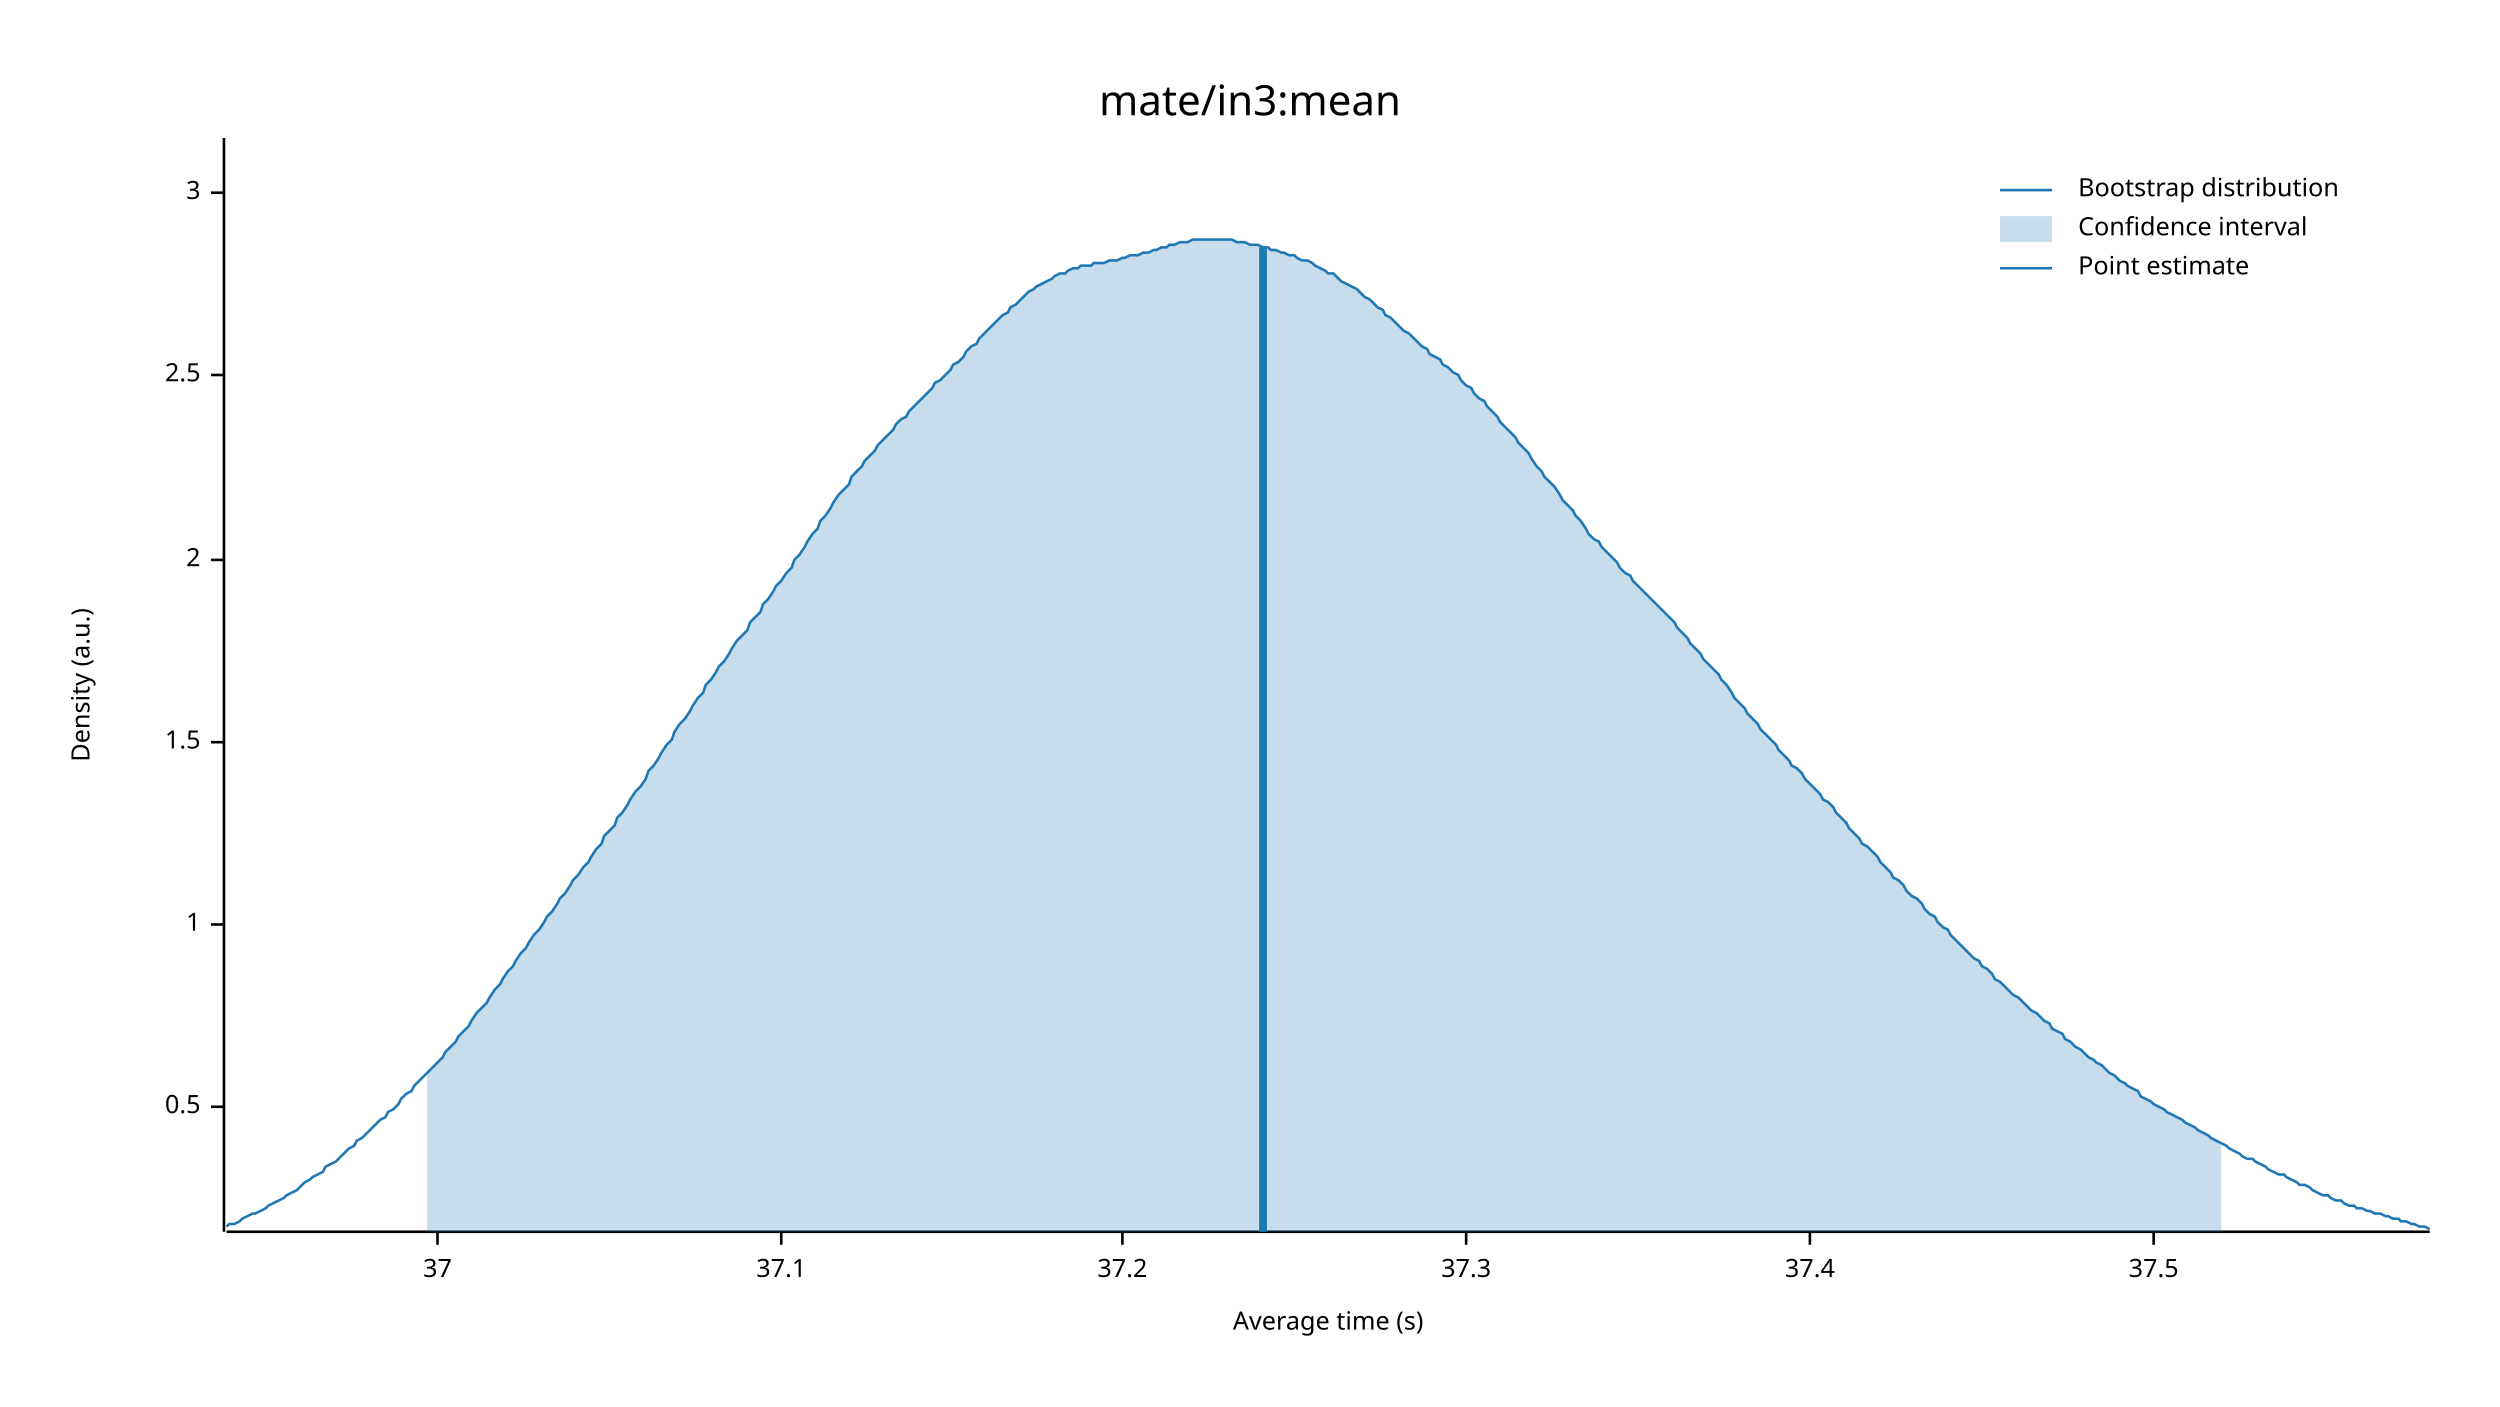
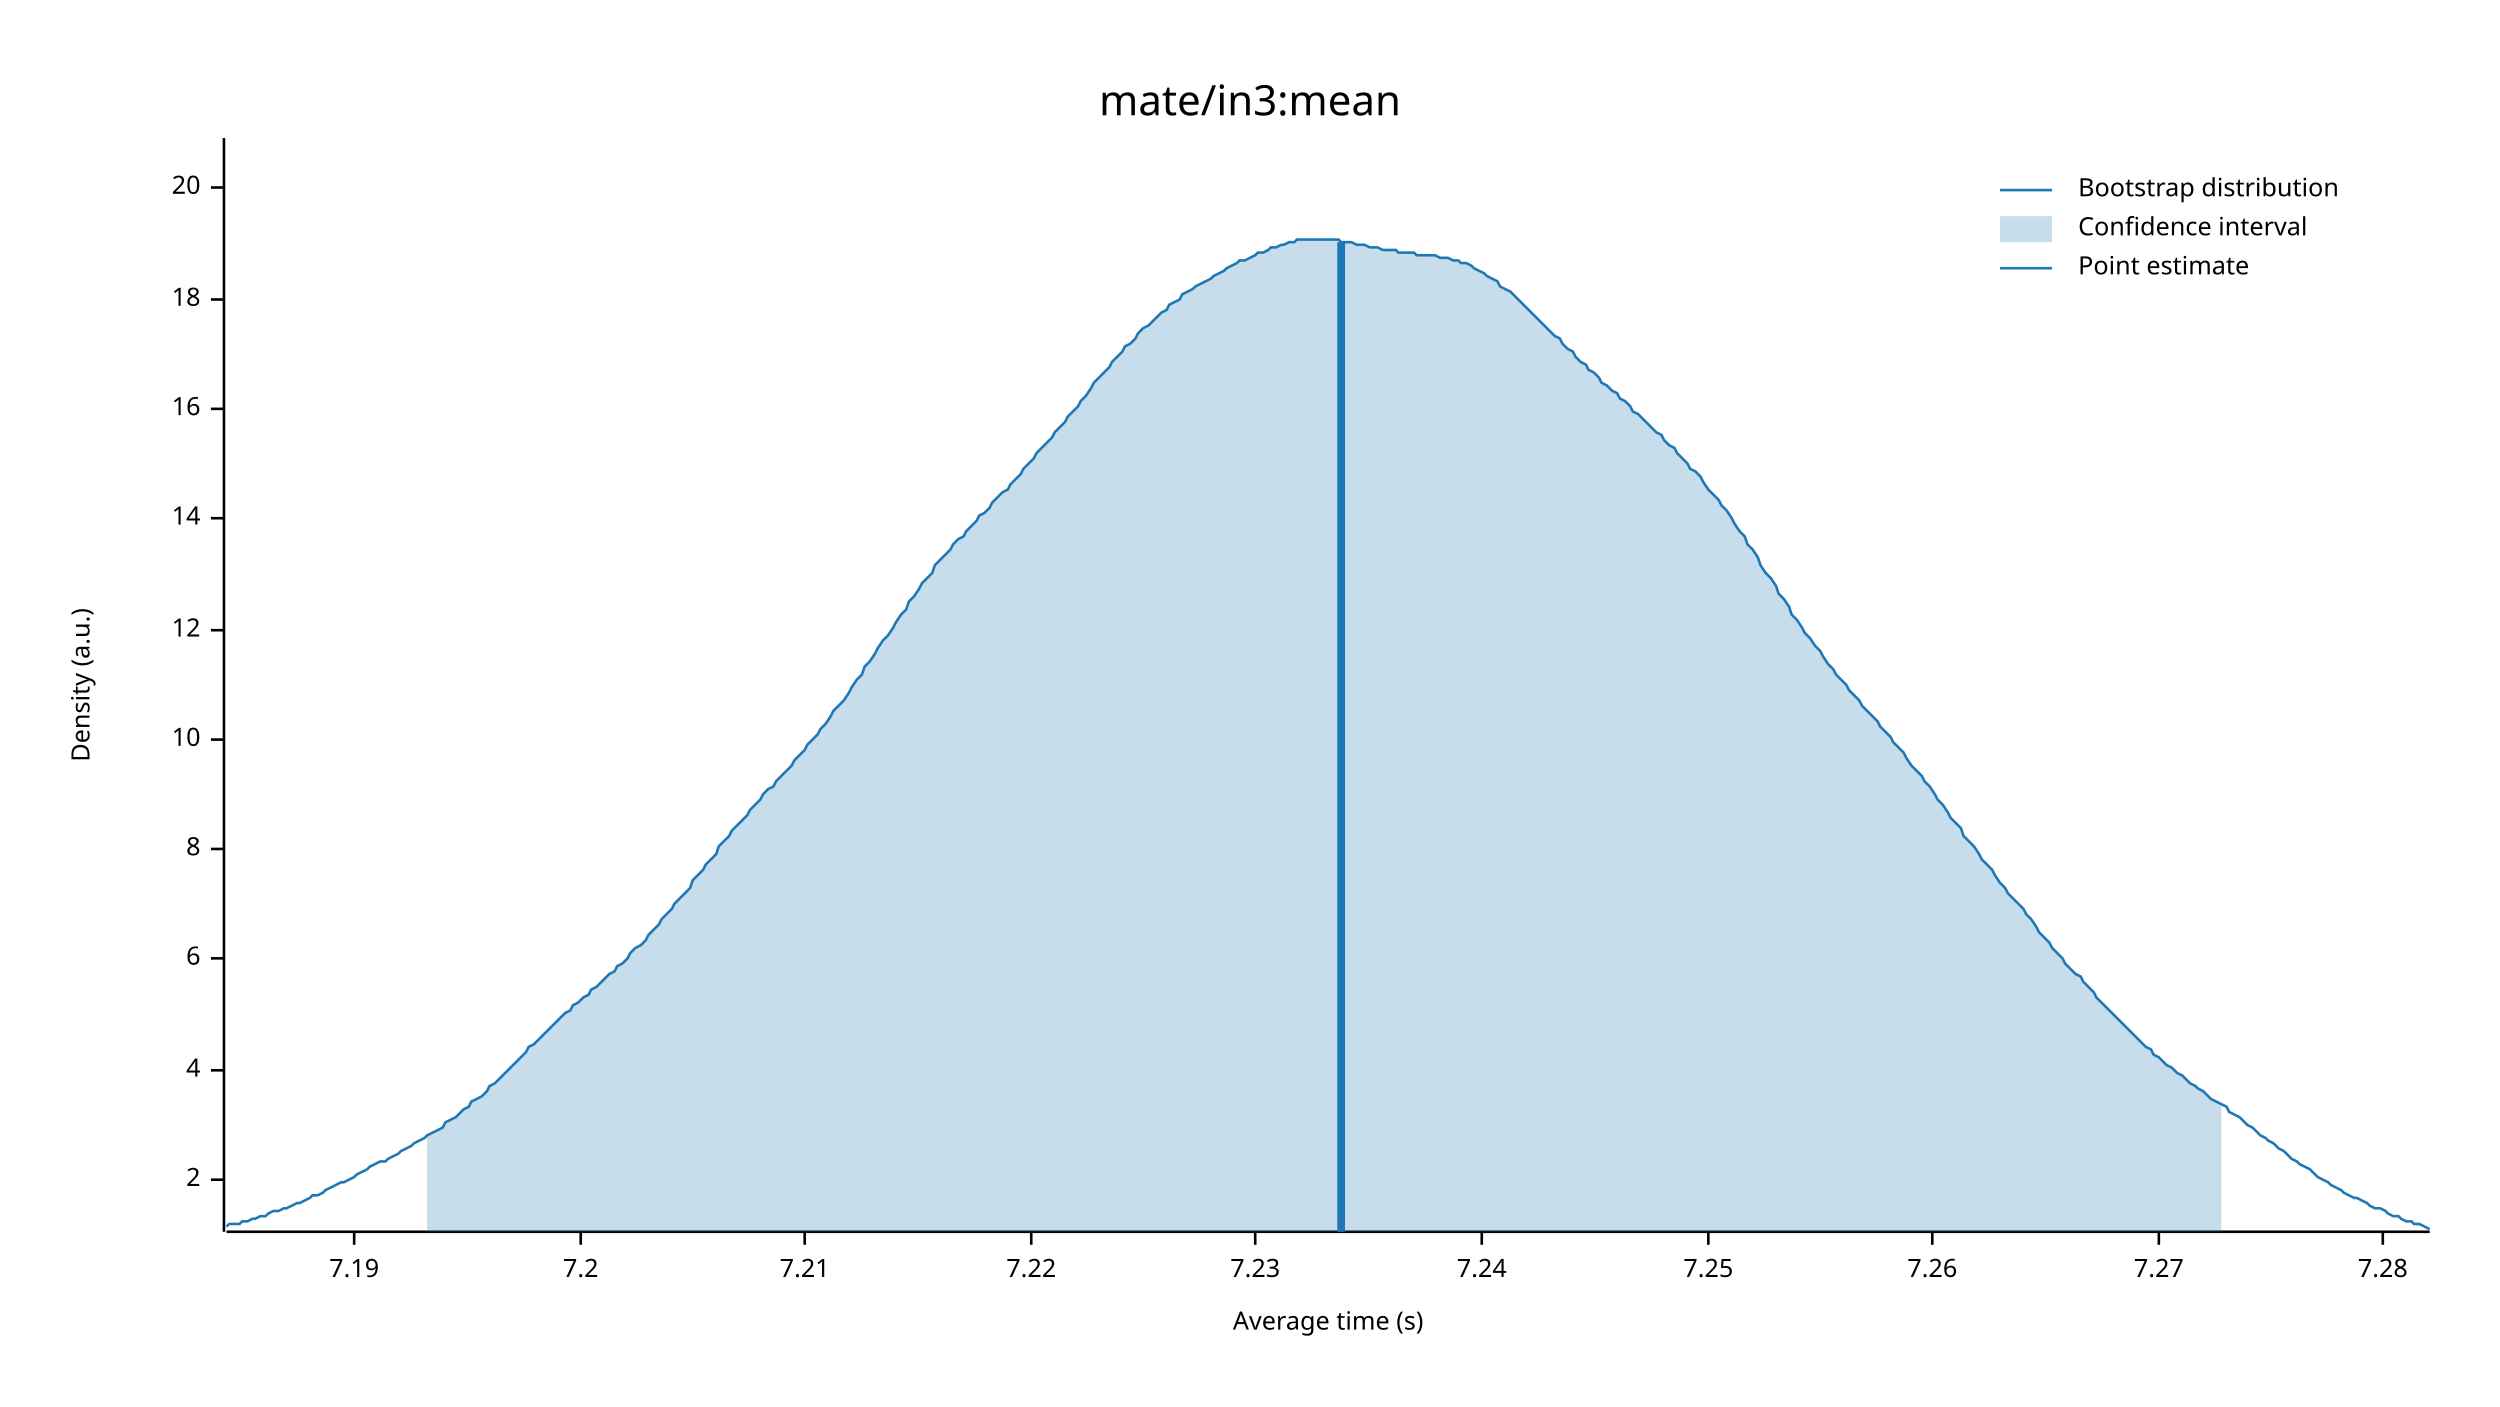
<svg xmlns="http://www.w3.org/2000/svg" width="960" height="540" viewBox="0 0 960 540">
  <text x="480" y="32" dy="0.76em" text-anchor="middle" font-family="sans-serif" font-size="16.129" opacity="1" fill="#000000">
mate/in3:mean
</text>
  <text x="27" y="263" dy="0.76em" text-anchor="middle" font-family="sans-serif" font-size="9.677" opacity="1" fill="#000000" transform="rotate(270, 27, 263)">
Density (a.u.)
</text>
  <text x="510" y="513" dy="-0.5ex" text-anchor="middle" font-family="sans-serif" font-size="9.677" opacity="1" fill="#000000">
Average time (s)
</text>
  <polyline fill="none" opacity="1" stroke="#000000" stroke-width="1" points="86,53 86,473 " />
-   <text x="77" y="425" dy="0.5ex" text-anchor="end" font-family="sans-serif" font-size="9.677" opacity="1" fill="#000000">
- 0.5
- </text>
-   <polyline fill="none" opacity="1" stroke="#000000" stroke-width="1" points="81,425 86,425 " />
-   <text x="77" y="355" dy="0.5ex" text-anchor="end" font-family="sans-serif" font-size="9.677" opacity="1" fill="#000000">
- 1
- </text>
-   <polyline fill="none" opacity="1" stroke="#000000" stroke-width="1" points="81,355 86,355 " />
-   <text x="77" y="285" dy="0.5ex" text-anchor="end" font-family="sans-serif" font-size="9.677" opacity="1" fill="#000000">
- 1.5
- </text>
-   <polyline fill="none" opacity="1" stroke="#000000" stroke-width="1" points="81,285 86,285 " />
-   <text x="77" y="215" dy="0.5ex" text-anchor="end" font-family="sans-serif" font-size="9.677" opacity="1" fill="#000000">
+   <text x="77" y="453" dy="0.5ex" text-anchor="end" font-family="sans-serif" font-size="9.677" opacity="1" fill="#000000">
2
</text>
-   <polyline fill="none" opacity="1" stroke="#000000" stroke-width="1" points="81,215 86,215 " />
-   <text x="77" y="144" dy="0.5ex" text-anchor="end" font-family="sans-serif" font-size="9.677" opacity="1" fill="#000000">
- 2.5
+   <polyline fill="none" opacity="1" stroke="#000000" stroke-width="1" points="81,453 86,453 " />
+   <text x="77" y="411" dy="0.5ex" text-anchor="end" font-family="sans-serif" font-size="9.677" opacity="1" fill="#000000">
+ 4
</text>
-   <polyline fill="none" opacity="1" stroke="#000000" stroke-width="1" points="81,144 86,144 " />
-   <text x="77" y="74" dy="0.5ex" text-anchor="end" font-family="sans-serif" font-size="9.677" opacity="1" fill="#000000">
- 3
+   <polyline fill="none" opacity="1" stroke="#000000" stroke-width="1" points="81,411 86,411 " />
+   <text x="77" y="368" dy="0.5ex" text-anchor="end" font-family="sans-serif" font-size="9.677" opacity="1" fill="#000000">
+ 6
</text>
-   <polyline fill="none" opacity="1" stroke="#000000" stroke-width="1" points="81,74 86,74 " />
+   <polyline fill="none" opacity="1" stroke="#000000" stroke-width="1" points="81,368 86,368 " />
+   <text x="77" y="326" dy="0.5ex" text-anchor="end" font-family="sans-serif" font-size="9.677" opacity="1" fill="#000000">
+ 8
+ </text>
+   <polyline fill="none" opacity="1" stroke="#000000" stroke-width="1" points="81,326 86,326 " />
+   <text x="77" y="284" dy="0.5ex" text-anchor="end" font-family="sans-serif" font-size="9.677" opacity="1" fill="#000000">
+ 10
+ </text>
+   <polyline fill="none" opacity="1" stroke="#000000" stroke-width="1" points="81,284 86,284 " />
+   <text x="77" y="242" dy="0.5ex" text-anchor="end" font-family="sans-serif" font-size="9.677" opacity="1" fill="#000000">
+ 12
+ </text>
+   <polyline fill="none" opacity="1" stroke="#000000" stroke-width="1" points="81,242 86,242 " />
+   <text x="77" y="199" dy="0.5ex" text-anchor="end" font-family="sans-serif" font-size="9.677" opacity="1" fill="#000000">
+ 14
+ </text>
+   <polyline fill="none" opacity="1" stroke="#000000" stroke-width="1" points="81,199 86,199 " />
+   <text x="77" y="157" dy="0.5ex" text-anchor="end" font-family="sans-serif" font-size="9.677" opacity="1" fill="#000000">
+ 16
+ </text>
+   <polyline fill="none" opacity="1" stroke="#000000" stroke-width="1" points="81,157 86,157 " />
+   <text x="77" y="115" dy="0.5ex" text-anchor="end" font-family="sans-serif" font-size="9.677" opacity="1" fill="#000000">
+ 18
+ </text>
+   <polyline fill="none" opacity="1" stroke="#000000" stroke-width="1" points="81,115 86,115 " />
+   <text x="77" y="72" dy="0.5ex" text-anchor="end" font-family="sans-serif" font-size="9.677" opacity="1" fill="#000000">
+ 20
+ </text>
+   <polyline fill="none" opacity="1" stroke="#000000" stroke-width="1" points="81,72 86,72 " />
  <polyline fill="none" opacity="1" stroke="#000000" stroke-width="1" points="87,473 933,473 " />
-   <text x="168" y="483" dy="0.76em" text-anchor="middle" font-family="sans-serif" font-size="9.677" opacity="1" fill="#000000">
- 37
+   <text x="136" y="483" dy="0.76em" text-anchor="middle" font-family="sans-serif" font-size="9.677" opacity="1" fill="#000000">
+ 7.19
</text>
-   <polyline fill="none" opacity="1" stroke="#000000" stroke-width="1" points="168,473 168,478 " />
-   <text x="300" y="483" dy="0.76em" text-anchor="middle" font-family="sans-serif" font-size="9.677" opacity="1" fill="#000000">
- 37.1
+   <polyline fill="none" opacity="1" stroke="#000000" stroke-width="1" points="136,473 136,478 " />
+   <text x="223" y="483" dy="0.76em" text-anchor="middle" font-family="sans-serif" font-size="9.677" opacity="1" fill="#000000">
+ 7.2
</text>
-   <polyline fill="none" opacity="1" stroke="#000000" stroke-width="1" points="300,473 300,478 " />
-   <text x="431" y="483" dy="0.76em" text-anchor="middle" font-family="sans-serif" font-size="9.677" opacity="1" fill="#000000">
- 37.2
+   <polyline fill="none" opacity="1" stroke="#000000" stroke-width="1" points="223,473 223,478 " />
+   <text x="309" y="483" dy="0.76em" text-anchor="middle" font-family="sans-serif" font-size="9.677" opacity="1" fill="#000000">
+ 7.21
</text>
-   <polyline fill="none" opacity="1" stroke="#000000" stroke-width="1" points="431,473 431,478 " />
-   <text x="563" y="483" dy="0.76em" text-anchor="middle" font-family="sans-serif" font-size="9.677" opacity="1" fill="#000000">
- 37.3
+   <polyline fill="none" opacity="1" stroke="#000000" stroke-width="1" points="309,473 309,478 " />
+   <text x="396" y="483" dy="0.76em" text-anchor="middle" font-family="sans-serif" font-size="9.677" opacity="1" fill="#000000">
+ 7.22
</text>
-   <polyline fill="none" opacity="1" stroke="#000000" stroke-width="1" points="563,473 563,478 " />
-   <text x="695" y="483" dy="0.76em" text-anchor="middle" font-family="sans-serif" font-size="9.677" opacity="1" fill="#000000">
- 37.4
+   <polyline fill="none" opacity="1" stroke="#000000" stroke-width="1" points="396,473 396,478 " />
+   <text x="482" y="483" dy="0.76em" text-anchor="middle" font-family="sans-serif" font-size="9.677" opacity="1" fill="#000000">
+ 7.23
</text>
-   <polyline fill="none" opacity="1" stroke="#000000" stroke-width="1" points="695,473 695,478 " />
-   <text x="827" y="483" dy="0.76em" text-anchor="middle" font-family="sans-serif" font-size="9.677" opacity="1" fill="#000000">
- 37.5
+   <polyline fill="none" opacity="1" stroke="#000000" stroke-width="1" points="482,473 482,478 " />
+   <text x="569" y="483" dy="0.76em" text-anchor="middle" font-family="sans-serif" font-size="9.677" opacity="1" fill="#000000">
+ 7.24
</text>
-   <polyline fill="none" opacity="1" stroke="#000000" stroke-width="1" points="827,473 827,478 " />
-   <polyline fill="none" opacity="1" stroke="#1F78B4" stroke-width="1" points="87,471 88,470 90,470 92,469 93,468 95,467 97,466 98,466 100,465 102,464 103,463 105,462 107,461 109,460 110,459 112,458 114,457 115,456 117,454 119,453 120,452 122,451 124,450 125,448 127,447 129,446 131,444 132,443 134,441 136,440 137,438 139,437 141,435 142,434 144,432 146,430 148,429 149,427 151,426 153,424 154,422 156,420 158,419 159,417 161,415 163,413 164,412 166,410 168,408 170,406 171,404 173,402 175,400 176,398 178,396 180,394 181,392 183,389 185,387 187,385 188,383 190,380 192,378 193,376 195,373 197,371 198,369 200,366 202,364 203,362 205,359 207,357 209,354 210,352 212,350 214,347 215,345 217,343 219,340 220,338 222,336 224,333 226,331 227,329 229,326 231,324 232,321 234,319 236,317 237,314 239,312 241,309 242,307 244,304 246,302 248,299 249,296 251,294 253,291 254,289 256,286 258,284 259,281 261,278 263,276 265,273 266,271 268,268 270,266 271,263 273,261 275,258 276,256 278,254 280,251 281,249 283,246 285,244 287,242 288,239 290,237 292,235 293,232 295,230 297,227 298,225 300,223 302,220 304,218 305,215 307,213 309,210 310,208 312,205 314,203 315,200 317,198 319,195 320,193 322,190 324,188 326,186 327,183 329,181 331,179 332,177 334,175 336,173 337,171 339,169 341,167 343,165 344,163 346,161 348,160 349,158 351,156 353,154 354,153 356,151 358,149 359,147 361,146 363,144 365,142 366,140 368,139 370,137 371,135 373,133 375,132 376,130 378,128 380,126 381,125 383,123 385,121 387,120 388,118 390,117 392,115 393,114 395,112 397,111 398,110 400,109 402,108 404,107 405,106 407,105 409,105 410,104 412,103 414,103 415,102 417,102 419,102 420,101 422,101 424,101 426,100 427,100 429,100 431,99 432,99 434,98 436,98 437,98 439,97 441,97 443,96 444,96 446,95 448,95 449,94 451,94 453,93 454,93 456,93 458,92 459,92 461,92 463,92 465,92 466,92 468,92 470,92 471,92 473,92 475,93 476,93 478,93 480,94 482,94 483,94 485,95 487,95 488,96 490,96 492,97 493,97 495,98 497,98 498,99 500,100 502,100 504,101 505,102 507,103 509,104 510,105 512,105 514,107 515,108 517,109 519,110 521,111 522,112 524,114 526,115 527,116 529,118 531,119 532,121 534,122 536,124 537,125 539,127 541,128 543,130 544,131 546,133 548,134 549,136 551,137 553,138 554,140 556,141 558,143 560,144 561,146 563,148 565,149 566,151 568,153 570,154 571,156 573,158 575,160 576,162 578,164 580,166 582,168 583,170 585,172 587,174 588,176 590,179 592,181 593,183 595,185 597,187 599,190 600,192 602,194 604,196 605,198 607,200 609,203 610,205 612,207 614,208 615,210 617,212 619,214 621,216 622,218 624,220 626,221 627,223 629,225 631,227 632,228 634,230 636,232 638,234 639,235 641,237 643,239 644,241 646,243 648,245 649,247 651,249 653,251 654,253 656,255 658,257 660,259 661,261 663,263 665,266 666,268 668,270 670,272 671,274 673,276 675,278 676,280 678,282 680,284 682,286 683,288 685,290 687,292 688,294 690,295 692,297 693,299 695,301 697,303 699,305 700,307 702,308 704,310 705,312 707,314 709,316 710,318 712,320 714,322 715,324 717,325 719,327 721,329 722,331 724,333 726,335 727,337 729,338 731,340 732,342 734,344 736,345 738,347 739,349 741,351 743,352 744,354 746,356 748,357 749,359 751,361 753,363 754,364 756,366 758,368 760,369 761,371 763,372 765,374 766,376 768,377 770,379 771,380 773,382 775,383 777,385 778,386 780,388 782,389 783,390 785,392 787,393 788,395 790,396 792,397 793,399 795,400 797,402 799,403 800,404 802,406 804,407 805,408 807,409 809,411 810,412 812,413 814,415 816,416 817,417 819,418 821,419 822,421 824,422 826,423 827,424 829,425 831,426 832,427 834,428 836,429 838,430 839,431 841,432 843,433 844,434 846,435 848,436 849,437 851,438 853,439 855,440 856,441 858,442 860,443 861,444 863,445 865,445 866,446 868,447 870,448 871,449 873,450 875,451 877,451 878,452 880,453 882,454 883,455 885,455 887,456 888,457 890,458 892,459 894,459 895,460 897,461 899,461 900,462 902,463 904,463 905,464 907,464 909,465 910,465 912,466 914,466 916,467 917,467 919,468 921,468 922,469 924,469 926,470 927,470 929,471 931,471 933,472 " />
-   <polygon opacity="0.25" fill="#1F78B4" points="164,412 166,410 168,408 170,406 171,404 173,402 175,400 176,398 178,396 180,394 181,392 183,389 185,387 187,385 188,383 190,380 192,378 193,376 195,373 197,371 198,369 200,366 202,364 203,362 205,359 207,357 209,354 210,352 212,350 214,347 215,345 217,343 219,340 220,338 222,336 224,333 226,331 227,329 229,326 231,324 232,321 234,319 236,317 237,314 239,312 241,309 242,307 244,304 246,302 248,299 249,296 251,294 253,291 254,289 256,286 258,284 259,281 261,278 263,276 265,273 266,271 268,268 270,266 271,263 273,261 275,258 276,256 278,254 280,251 281,249 283,246 285,244 287,242 288,239 290,237 292,235 293,232 295,230 297,227 298,225 300,223 302,220 304,218 305,215 307,213 309,210 310,208 312,205 314,203 315,200 317,198 319,195 320,193 322,190 324,188 326,186 327,183 329,181 331,179 332,177 334,175 336,173 337,171 339,169 341,167 343,165 344,163 346,161 348,160 349,158 351,156 353,154 354,153 356,151 358,149 359,147 361,146 363,144 365,142 366,140 368,139 370,137 371,135 373,133 375,132 376,130 378,128 380,126 381,125 383,123 385,121 387,120 388,118 390,117 392,115 393,114 395,112 397,111 398,110 400,109 402,108 404,107 405,106 407,105 409,105 410,104 412,103 414,103 415,102 417,102 419,102 420,101 422,101 424,101 426,100 427,100 429,100 431,99 432,99 434,98 436,98 437,98 439,97 441,97 443,96 444,96 446,95 448,95 449,94 451,94 453,93 454,93 456,93 458,92 459,92 461,92 463,92 465,92 466,92 468,92 470,92 471,92 473,92 475,93 476,93 478,93 480,94 482,94 483,94 485,95 487,95 488,96 490,96 492,97 493,97 495,98 497,98 498,99 500,100 502,100 504,101 505,102 507,103 509,104 510,105 512,105 514,107 515,108 517,109 519,110 521,111 522,112 524,114 526,115 527,116 529,118 531,119 532,121 534,122 536,124 537,125 539,127 541,128 543,130 544,131 546,133 548,134 549,136 551,137 553,138 554,140 556,141 558,143 560,144 561,146 563,148 565,149 566,151 568,153 570,154 571,156 573,158 575,160 576,162 578,164 580,166 582,168 583,170 585,172 587,174 588,176 590,179 592,181 593,183 595,185 597,187 599,190 600,192 602,194 604,196 605,198 607,200 609,203 610,205 612,207 614,208 615,210 617,212 619,214 621,216 622,218 624,220 626,221 627,223 629,225 631,227 632,228 634,230 636,232 638,234 639,235 641,237 643,239 644,241 646,243 648,245 649,247 651,249 653,251 654,253 656,255 658,257 660,259 661,261 663,263 665,266 666,268 668,270 670,272 671,274 673,276 675,278 676,280 678,282 680,284 682,286 683,288 685,290 687,292 688,294 690,295 692,297 693,299 695,301 697,303 699,305 700,307 702,308 704,310 705,312 707,314 709,316 710,318 712,320 714,322 715,324 717,325 719,327 721,329 722,331 724,333 726,335 727,337 729,338 731,340 732,342 734,344 736,345 738,347 739,349 741,351 743,352 744,354 746,356 748,357 749,359 751,361 753,363 754,364 756,366 758,368 760,369 761,371 763,372 765,374 766,376 768,377 770,379 771,380 773,382 775,383 777,385 778,386 780,388 782,389 783,390 785,392 787,393 788,395 790,396 792,397 793,399 795,400 797,402 799,403 800,404 802,406 804,407 805,408 807,409 809,411 810,412 812,413 814,415 816,416 817,417 819,418 821,419 822,421 824,422 826,423 827,424 829,425 831,426 832,427 834,428 836,429 838,430 839,431 841,432 843,433 844,434 846,435 848,436 849,437 851,438 853,439 853,473 164,473 " />
-   <polyline fill="none" opacity="1" stroke="#1F78B4" stroke-width="3" points="485,473 485,95 " />
+   <polyline fill="none" opacity="1" stroke="#000000" stroke-width="1" points="569,473 569,478 " />
+   <text x="656" y="483" dy="0.76em" text-anchor="middle" font-family="sans-serif" font-size="9.677" opacity="1" fill="#000000">
+ 7.25
+ </text>
+   <polyline fill="none" opacity="1" stroke="#000000" stroke-width="1" points="656,473 656,478 " />
+   <text x="742" y="483" dy="0.76em" text-anchor="middle" font-family="sans-serif" font-size="9.677" opacity="1" fill="#000000">
+ 7.26
+ </text>
+   <polyline fill="none" opacity="1" stroke="#000000" stroke-width="1" points="742,473 742,478 " />
+   <text x="829" y="483" dy="0.76em" text-anchor="middle" font-family="sans-serif" font-size="9.677" opacity="1" fill="#000000">
+ 7.27
+ </text>
+   <polyline fill="none" opacity="1" stroke="#000000" stroke-width="1" points="829,473 829,478 " />
+   <text x="915" y="483" dy="0.76em" text-anchor="middle" font-family="sans-serif" font-size="9.677" opacity="1" fill="#000000">
+ 7.28
+ </text>
+   <polyline fill="none" opacity="1" stroke="#000000" stroke-width="1" points="915,473 915,478 " />
+   <polyline fill="none" opacity="1" stroke="#1F78B4" stroke-width="1" points="87,471 88,470 90,470 92,470 93,469 95,469 97,468 98,468 100,467 102,467 103,466 105,465 107,465 109,464 110,464 112,463 114,462 115,462 117,461 119,460 120,459 122,459 124,458 125,457 127,456 129,455 131,454 132,454 134,453 136,452 137,451 139,450 141,449 142,448 144,447 146,446 148,446 149,445 151,444 153,443 154,442 156,441 158,440 159,439 161,438 163,437 164,436 166,435 168,434 170,433 171,431 173,430 175,429 176,428 178,426 180,425 181,423 183,422 185,421 187,419 188,417 190,416 192,414 193,413 195,411 197,409 198,408 200,406 202,404 203,402 205,401 207,399 209,397 210,396 212,394 214,392 215,391 217,389 219,388 220,386 222,385 224,383 226,382 227,380 229,379 231,377 232,376 234,374 236,373 237,371 239,370 241,368 242,366 244,364 246,363 248,361 249,359 251,357 253,355 254,353 256,351 258,349 259,347 261,345 263,343 265,341 266,338 268,336 270,334 271,332 273,330 275,328 276,325 278,323 280,321 281,319 283,317 285,315 287,313 288,311 290,309 292,307 293,305 295,303 297,302 298,300 300,298 302,296 304,294 305,292 307,290 309,288 310,286 312,284 314,282 315,280 317,278 319,275 320,273 322,271 324,269 326,266 327,264 329,261 331,259 332,256 334,254 336,251 337,249 339,246 341,244 343,241 344,239 346,236 348,234 349,231 351,229 353,226 354,224 356,222 358,220 359,217 361,215 363,213 365,211 366,209 368,207 370,206 371,204 373,202 375,200 376,198 378,197 380,195 381,193 383,191 385,189 387,188 388,186 390,184 392,182 393,180 395,178 397,176 398,174 400,172 402,170 404,168 405,166 407,164 409,162 410,160 412,158 414,156 415,154 417,152 419,149 420,147 422,145 424,143 426,141 427,139 429,137 431,135 432,133 434,132 436,130 437,128 439,126 441,125 443,123 444,122 446,120 448,119 449,117 451,116 453,115 454,113 456,112 458,111 459,110 461,109 463,108 465,107 466,106 468,105 470,104 471,103 473,102 475,101 476,100 478,100 480,99 482,98 483,97 485,97 487,96 488,95 490,95 492,94 493,94 495,93 497,93 498,92 500,92 502,92 504,92 505,92 507,92 509,92 510,92 512,92 514,92 515,93 517,93 519,93 521,94 522,94 524,94 526,95 527,95 529,95 531,96 532,96 534,96 536,96 537,97 539,97 541,97 543,97 544,98 546,98 548,98 549,98 551,98 553,99 554,99 556,99 558,100 560,100 561,101 563,101 565,102 566,103 568,104 570,105 571,106 573,107 575,108 576,110 578,111 580,112 582,114 583,115 585,117 587,119 588,120 590,122 592,124 593,125 595,127 597,129 599,130 600,132 602,134 604,135 605,137 607,139 609,140 610,142 612,143 614,145 615,147 617,148 619,150 621,151 622,153 624,154 626,156 627,158 629,159 631,161 632,162 634,164 636,166 638,167 639,169 641,171 643,172 644,174 646,176 648,178 649,180 651,181 653,183 654,185 656,188 658,190 660,192 661,194 663,196 665,199 666,201 668,204 670,206 671,209 673,211 675,214 676,217 678,220 680,222 682,225 683,228 685,230 687,233 688,236 690,238 692,241 693,243 695,245 697,248 699,250 700,252 702,255 704,257 705,259 707,261 709,263 710,265 712,267 714,269 715,271 717,273 719,275 721,277 722,279 724,281 726,283 727,285 729,287 731,289 732,291 734,294 736,296 738,298 739,300 741,302 743,305 744,307 746,309 748,312 749,314 751,316 753,318 754,321 756,323 758,325 760,328 761,330 763,332 765,334 766,336 768,339 770,341 771,343 773,345 775,347 777,349 778,351 780,353 782,356 783,358 785,360 787,362 788,364 790,366 792,368 793,370 795,372 797,374 799,375 800,377 802,379 804,381 805,383 807,385 809,387 810,388 812,390 814,392 816,394 817,395 819,397 821,399 822,400 824,402 826,403 827,405 829,406 831,408 832,409 834,410 836,412 838,413 839,414 841,416 843,417 844,418 846,419 848,421 849,422 851,423 853,424 855,425 856,427 858,428 860,429 861,430 863,432 865,433 866,434 868,436 870,437 871,438 873,439 875,441 877,442 878,443 880,445 882,446 883,447 885,448 887,449 888,450 890,452 892,453 894,454 895,455 897,456 899,457 900,458 902,459 904,460 905,460 907,461 909,462 910,463 912,464 914,464 916,465 917,466 919,467 921,467 922,468 924,469 926,469 927,470 929,470 931,471 933,472 " />
+   <polygon opacity="0.25" fill="#1F78B4" points="164,436 166,435 168,434 170,433 171,431 173,430 175,429 176,428 178,426 180,425 181,423 183,422 185,421 187,419 188,417 190,416 192,414 193,413 195,411 197,409 198,408 200,406 202,404 203,402 205,401 207,399 209,397 210,396 212,394 214,392 215,391 217,389 219,388 220,386 222,385 224,383 226,382 227,380 229,379 231,377 232,376 234,374 236,373 237,371 239,370 241,368 242,366 244,364 246,363 248,361 249,359 251,357 253,355 254,353 256,351 258,349 259,347 261,345 263,343 265,341 266,338 268,336 270,334 271,332 273,330 275,328 276,325 278,323 280,321 281,319 283,317 285,315 287,313 288,311 290,309 292,307 293,305 295,303 297,302 298,300 300,298 302,296 304,294 305,292 307,290 309,288 310,286 312,284 314,282 315,280 317,278 319,275 320,273 322,271 324,269 326,266 327,264 329,261 331,259 332,256 334,254 336,251 337,249 339,246 341,244 343,241 344,239 346,236 348,234 349,231 351,229 353,226 354,224 356,222 358,220 359,217 361,215 363,213 365,211 366,209 368,207 370,206 371,204 373,202 375,200 376,198 378,197 380,195 381,193 383,191 385,189 387,188 388,186 390,184 392,182 393,180 395,178 397,176 398,174 400,172 402,170 404,168 405,166 407,164 409,162 410,160 412,158 414,156 415,154 417,152 419,149 420,147 422,145 424,143 426,141 427,139 429,137 431,135 432,133 434,132 436,130 437,128 439,126 441,125 443,123 444,122 446,120 448,119 449,117 451,116 453,115 454,113 456,112 458,111 459,110 461,109 463,108 465,107 466,106 468,105 470,104 471,103 473,102 475,101 476,100 478,100 480,99 482,98 483,97 485,97 487,96 488,95 490,95 492,94 493,94 495,93 497,93 498,92 500,92 502,92 504,92 505,92 507,92 509,92 510,92 512,92 514,92 515,93 517,93 519,93 521,94 522,94 524,94 526,95 527,95 529,95 531,96 532,96 534,96 536,96 537,97 539,97 541,97 543,97 544,98 546,98 548,98 549,98 551,98 553,99 554,99 556,99 558,100 560,100 561,101 563,101 565,102 566,103 568,104 570,105 571,106 573,107 575,108 576,110 578,111 580,112 582,114 583,115 585,117 587,119 588,120 590,122 592,124 593,125 595,127 597,129 599,130 600,132 602,134 604,135 605,137 607,139 609,140 610,142 612,143 614,145 615,147 617,148 619,150 621,151 622,153 624,154 626,156 627,158 629,159 631,161 632,162 634,164 636,166 638,167 639,169 641,171 643,172 644,174 646,176 648,178 649,180 651,181 653,183 654,185 656,188 658,190 660,192 661,194 663,196 665,199 666,201 668,204 670,206 671,209 673,211 675,214 676,217 678,220 680,222 682,225 683,228 685,230 687,233 688,236 690,238 692,241 693,243 695,245 697,248 699,250 700,252 702,255 704,257 705,259 707,261 709,263 710,265 712,267 714,269 715,271 717,273 719,275 721,277 722,279 724,281 726,283 727,285 729,287 731,289 732,291 734,294 736,296 738,298 739,300 741,302 743,305 744,307 746,309 748,312 749,314 751,316 753,318 754,321 756,323 758,325 760,328 761,330 763,332 765,334 766,336 768,339 770,341 771,343 773,345 775,347 777,349 778,351 780,353 782,356 783,358 785,360 787,362 788,364 790,366 792,368 793,370 795,372 797,374 799,375 800,377 802,379 804,381 805,383 807,385 809,387 810,388 812,390 814,392 816,394 817,395 819,397 821,399 822,400 824,402 826,403 827,405 829,406 831,408 832,409 834,410 836,412 838,413 839,414 841,416 843,417 844,418 846,419 848,421 849,422 851,423 853,424 853,473 164,473 " />
+   <polyline fill="none" opacity="1" stroke="#1F78B4" stroke-width="3" points="515,473 515,93 " />
  <text x="798" y="68" dy="0.76em" text-anchor="start" font-family="sans-serif" font-size="9.677" opacity="1" fill="#000000">
Bootstrap distribution
</text>
  <text x="798" y="83" dy="0.76em" text-anchor="start" font-family="sans-serif" font-size="9.677" opacity="1" fill="#000000">
Confidence interval
</text>
  <text x="798" y="98" dy="0.76em" text-anchor="start" font-family="sans-serif" font-size="9.677" opacity="1" fill="#000000">
Point estimate
</text>
  <polyline fill="none" opacity="1" stroke="#1F78B4" stroke-width="1" points="768,73 788,73 " />
  <rect x="768" y="83" width="20" height="10" opacity="0.25" fill="#1F78B4" stroke="none" />
  <polyline fill="none" opacity="1" stroke="#1F78B4" stroke-width="1" points="768,103 788,103 " />
</svg>
